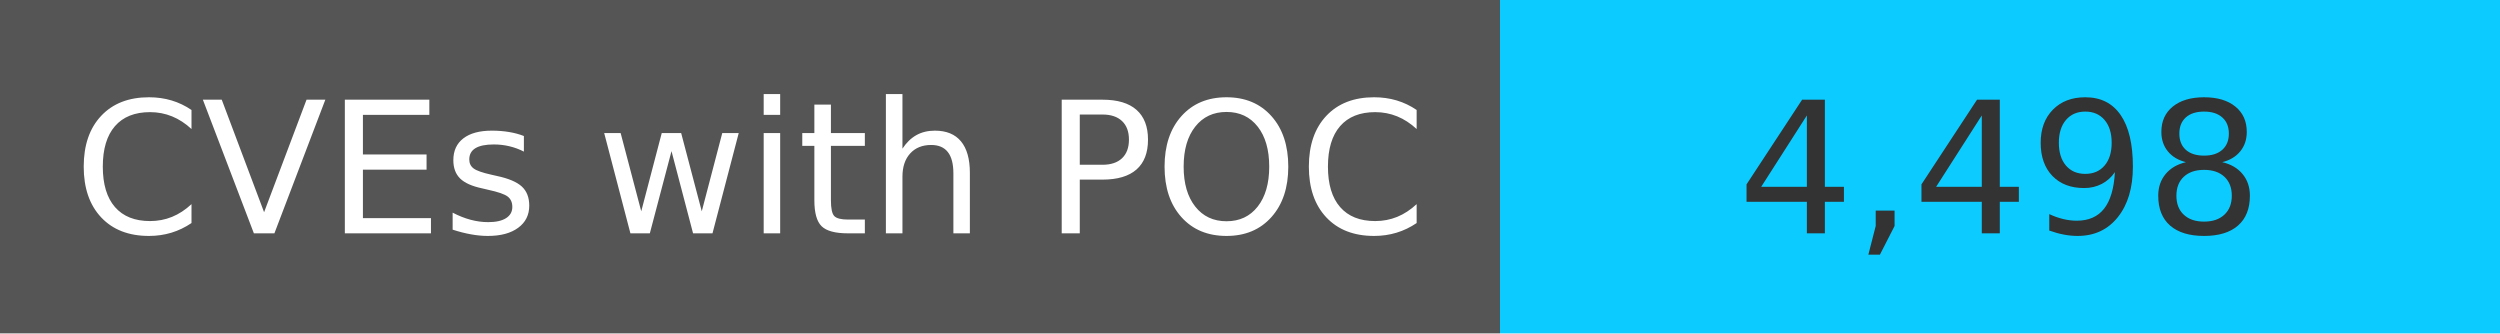
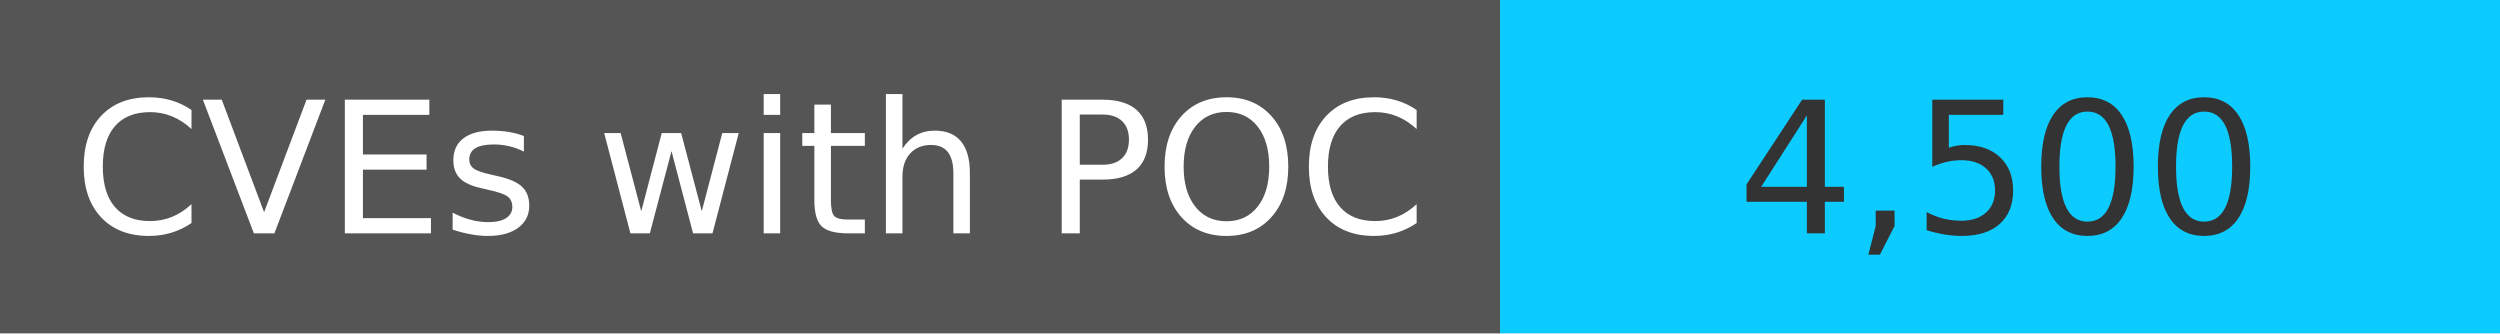
<svg xmlns="http://www.w3.org/2000/svg" width="150" height="20" role="img">
  <linearGradient id="s" x2="0" y2="100%">
    <stop offset="0" stop-color="#bbb" stop-opacity=".1" />
    <stop offset="1" stop-opacity=".1" />
  </linearGradient>
  <g>
    <rect width="90" height="20" fill="#555" />
    <rect x="90" width="267" height="20" fill="#0cccff" />
  </g>
  <g fill="#fff" text-anchor="middle" font-family="Verdana,Geneva,DejaVu Sans,sans-serif" text-rendering="geometricPrecision" font-size="110">
    <text x="450" y="140" transform="scale(.1)" fill="#fff">
            CVEs with POC
        </text>
    <text x="1200" y="140" transform="scale(.1)" fill="#333">
-             4,498
+             4,500
        </text>
  </g>
</svg>
